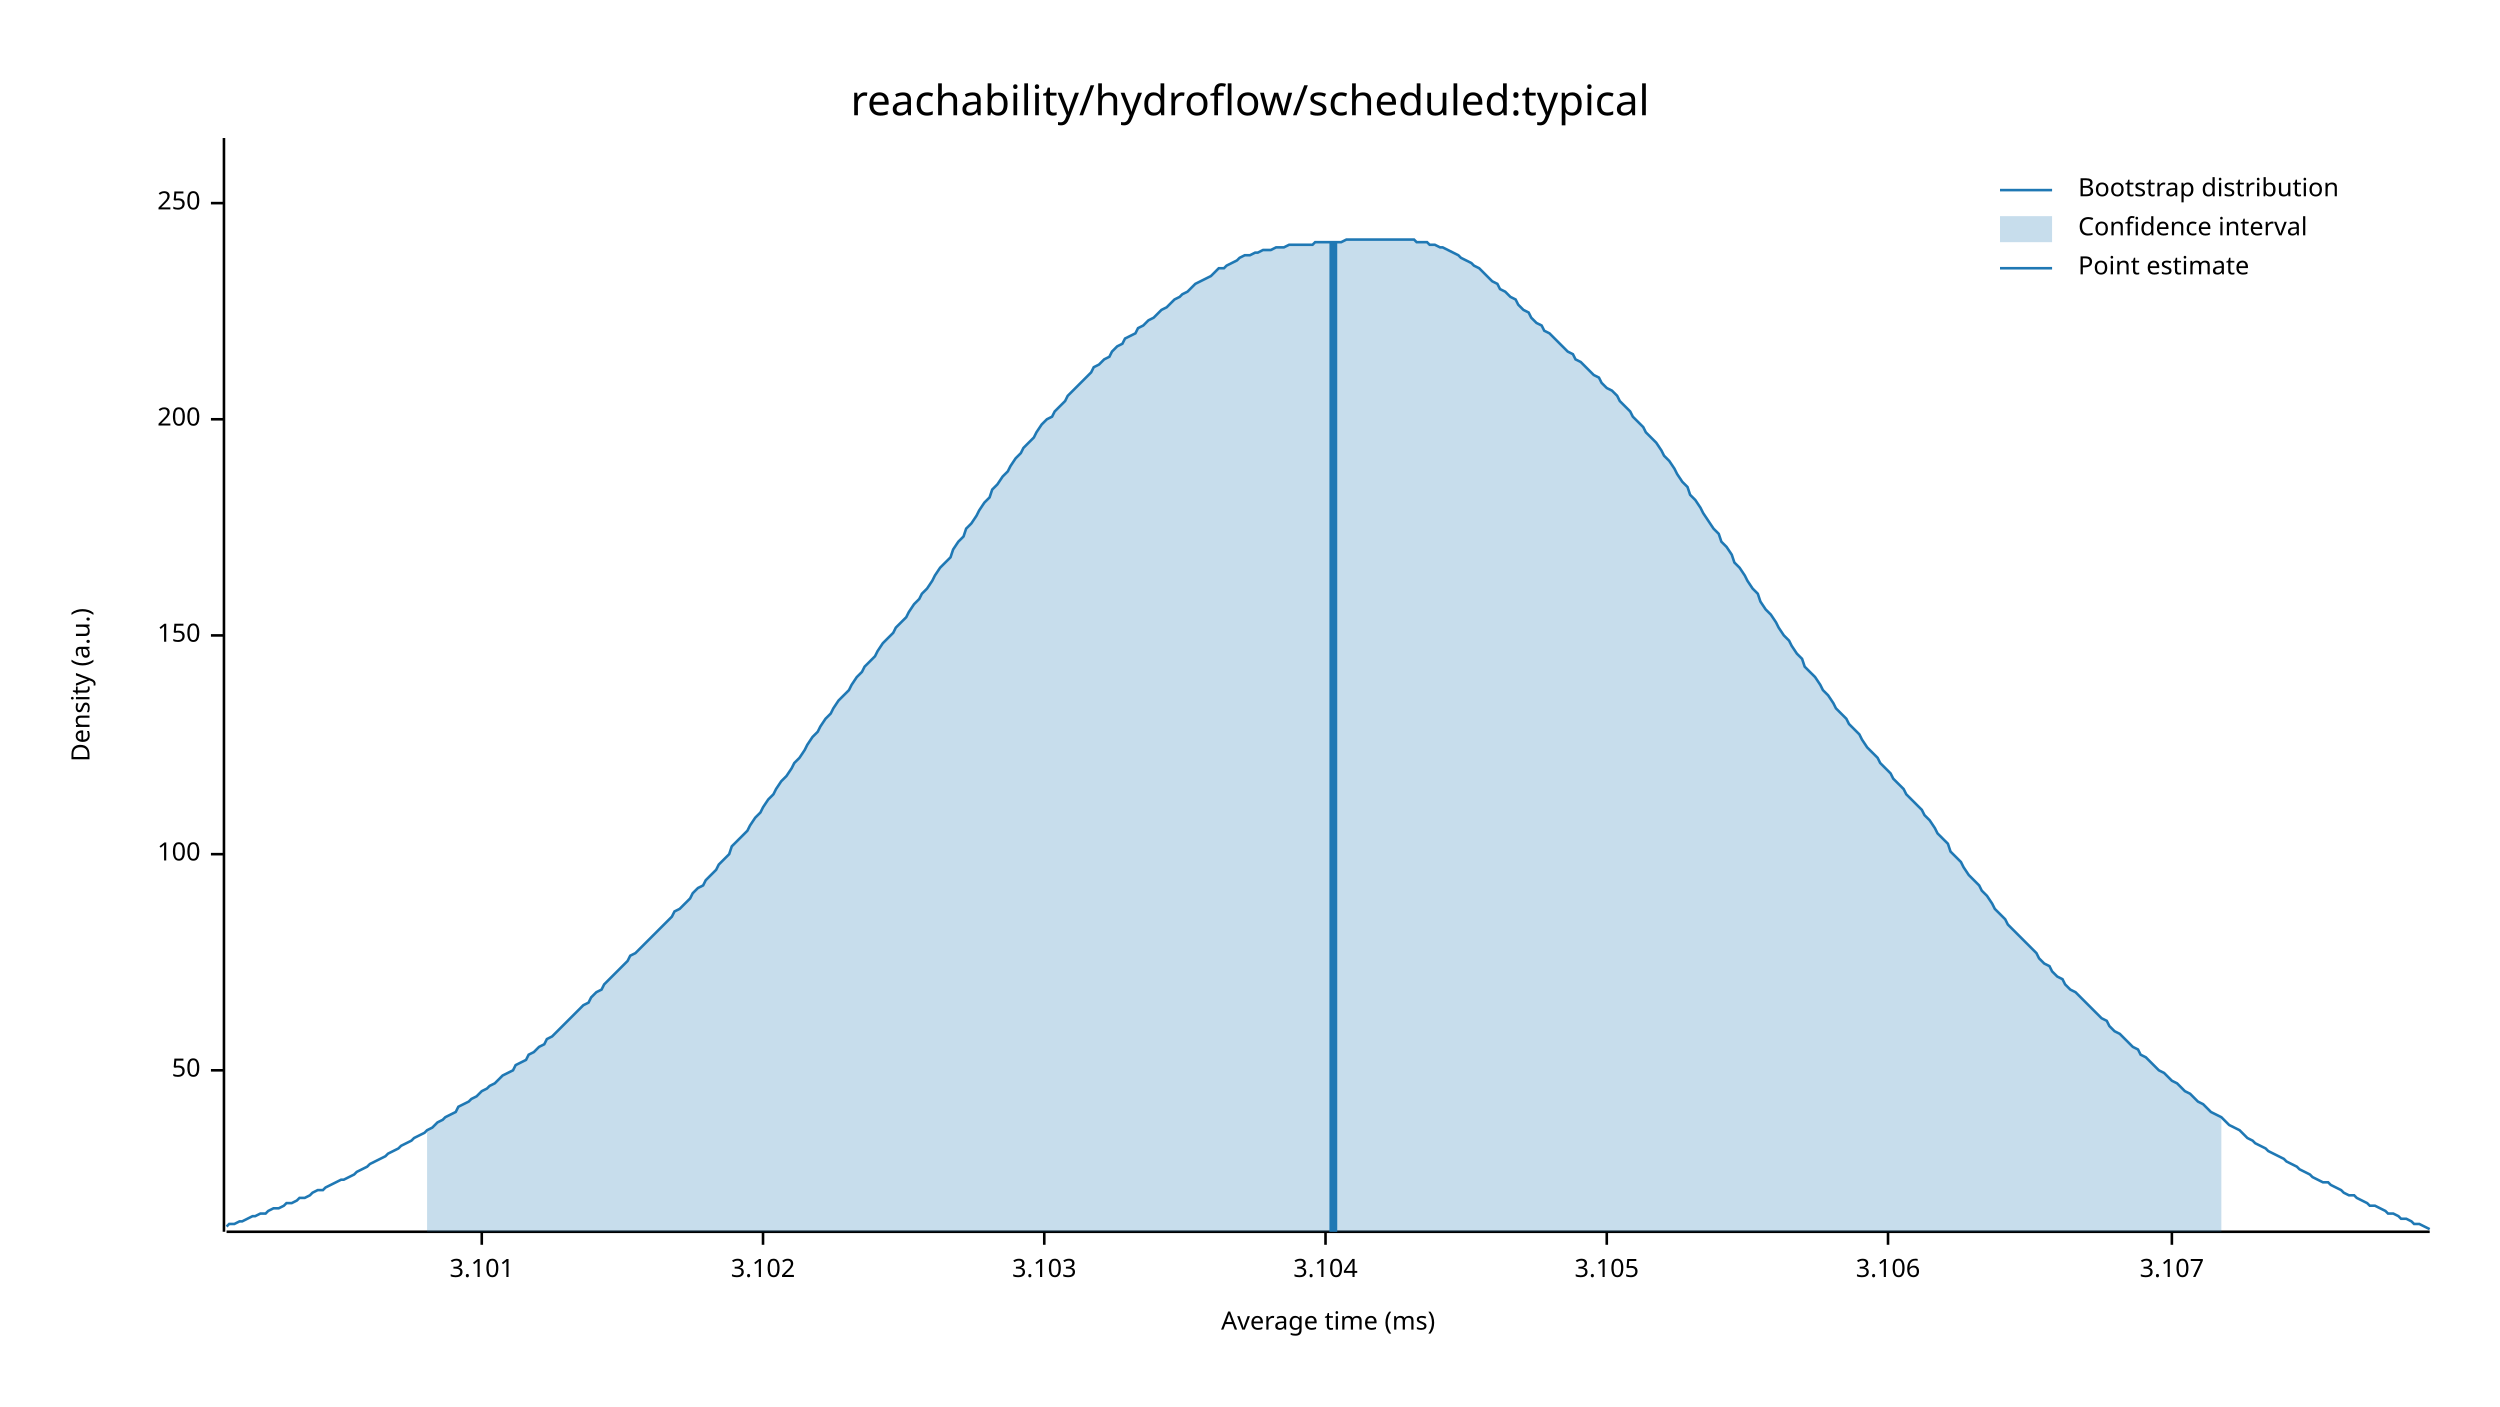
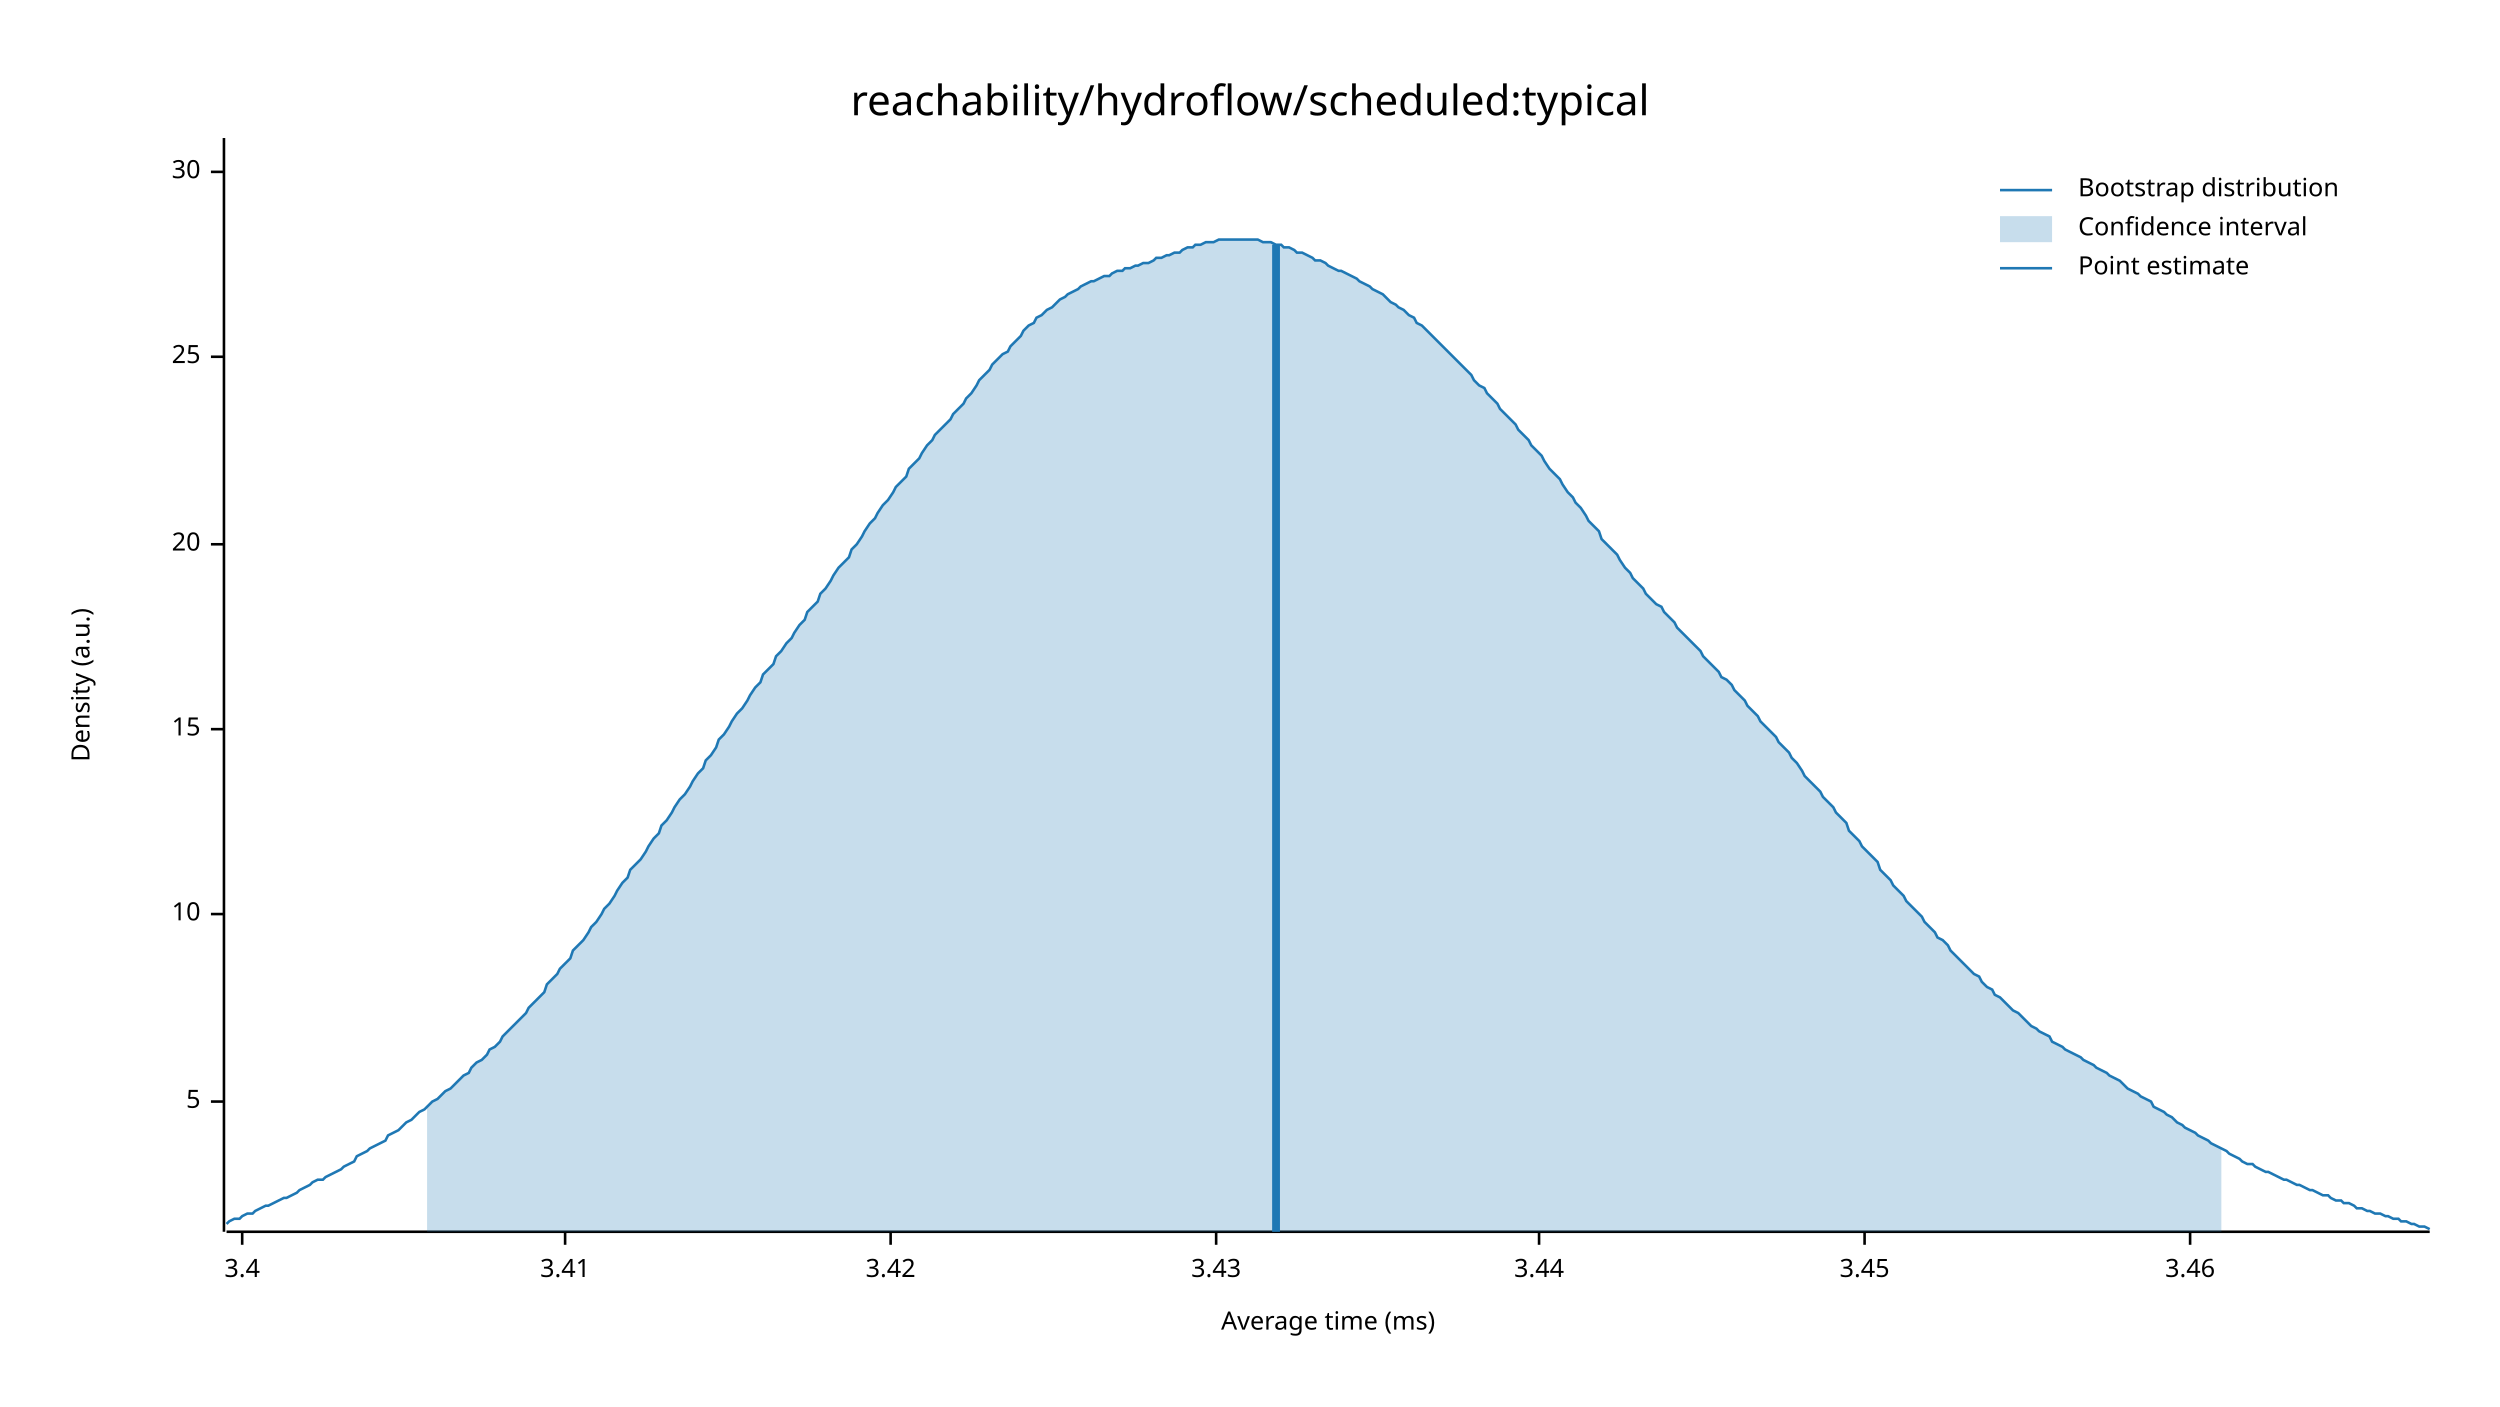
<svg xmlns="http://www.w3.org/2000/svg" width="960" height="540" viewBox="0 0 960 540">
  <text x="480" y="32" dy="0.76em" text-anchor="middle" font-family="sans-serif" font-size="16.129" opacity="1" fill="#000000">
reachability/hydroflow/scheduled:typical
</text>
  <text x="27" y="263" dy="0.76em" text-anchor="middle" font-family="sans-serif" font-size="9.677" opacity="1" fill="#000000" transform="rotate(270, 27, 263)">
Density (a.u.)
</text>
  <text x="510" y="513" dy="-0.5ex" text-anchor="middle" font-family="sans-serif" font-size="9.677" opacity="1" fill="#000000">
Average time (ms)
</text>
  <polyline fill="none" opacity="1" stroke="#000000" stroke-width="1" points="86,53 86,473 " />
-   <text x="77" y="411" dy="0.5ex" text-anchor="end" font-family="sans-serif" font-size="9.677" opacity="1" fill="#000000">
- 50
+   <text x="77" y="423" dy="0.5ex" text-anchor="end" font-family="sans-serif" font-size="9.677" opacity="1" fill="#000000">
+ 5
</text>
-   <polyline fill="none" opacity="1" stroke="#000000" stroke-width="1" points="81,411 86,411 " />
-   <text x="77" y="328" dy="0.5ex" text-anchor="end" font-family="sans-serif" font-size="9.677" opacity="1" fill="#000000">
- 100
+   <polyline fill="none" opacity="1" stroke="#000000" stroke-width="1" points="81,423 86,423 " />
+   <text x="77" y="351" dy="0.5ex" text-anchor="end" font-family="sans-serif" font-size="9.677" opacity="1" fill="#000000">
+ 10
</text>
-   <polyline fill="none" opacity="1" stroke="#000000" stroke-width="1" points="81,328 86,328 " />
-   <text x="77" y="244" dy="0.5ex" text-anchor="end" font-family="sans-serif" font-size="9.677" opacity="1" fill="#000000">
- 150
+   <polyline fill="none" opacity="1" stroke="#000000" stroke-width="1" points="81,351 86,351 " />
+   <text x="77" y="280" dy="0.5ex" text-anchor="end" font-family="sans-serif" font-size="9.677" opacity="1" fill="#000000">
+ 15
</text>
-   <polyline fill="none" opacity="1" stroke="#000000" stroke-width="1" points="81,244 86,244 " />
-   <text x="77" y="161" dy="0.5ex" text-anchor="end" font-family="sans-serif" font-size="9.677" opacity="1" fill="#000000">
- 200
+   <polyline fill="none" opacity="1" stroke="#000000" stroke-width="1" points="81,280 86,280 " />
+   <text x="77" y="209" dy="0.5ex" text-anchor="end" font-family="sans-serif" font-size="9.677" opacity="1" fill="#000000">
+ 20
</text>
-   <polyline fill="none" opacity="1" stroke="#000000" stroke-width="1" points="81,161 86,161 " />
-   <text x="77" y="78" dy="0.5ex" text-anchor="end" font-family="sans-serif" font-size="9.677" opacity="1" fill="#000000">
- 250
+   <polyline fill="none" opacity="1" stroke="#000000" stroke-width="1" points="81,209 86,209 " />
+   <text x="77" y="137" dy="0.5ex" text-anchor="end" font-family="sans-serif" font-size="9.677" opacity="1" fill="#000000">
+ 25
</text>
-   <polyline fill="none" opacity="1" stroke="#000000" stroke-width="1" points="81,78 86,78 " />
+   <polyline fill="none" opacity="1" stroke="#000000" stroke-width="1" points="81,137 86,137 " />
+   <text x="77" y="66" dy="0.5ex" text-anchor="end" font-family="sans-serif" font-size="9.677" opacity="1" fill="#000000">
+ 30
+ </text>
+   <polyline fill="none" opacity="1" stroke="#000000" stroke-width="1" points="81,66 86,66 " />
  <polyline fill="none" opacity="1" stroke="#000000" stroke-width="1" points="87,473 933,473 " />
-   <text x="185" y="483" dy="0.76em" text-anchor="middle" font-family="sans-serif" font-size="9.677" opacity="1" fill="#000000">
- 3.101
+   <text x="93" y="483" dy="0.76em" text-anchor="middle" font-family="sans-serif" font-size="9.677" opacity="1" fill="#000000">
+ 3.4
</text>
-   <polyline fill="none" opacity="1" stroke="#000000" stroke-width="1" points="185,473 185,478 " />
-   <text x="293" y="483" dy="0.76em" text-anchor="middle" font-family="sans-serif" font-size="9.677" opacity="1" fill="#000000">
- 3.102
+   <polyline fill="none" opacity="1" stroke="#000000" stroke-width="1" points="93,473 93,478 " />
+   <text x="217" y="483" dy="0.76em" text-anchor="middle" font-family="sans-serif" font-size="9.677" opacity="1" fill="#000000">
+ 3.41
</text>
-   <polyline fill="none" opacity="1" stroke="#000000" stroke-width="1" points="293,473 293,478 " />
-   <text x="401" y="483" dy="0.76em" text-anchor="middle" font-family="sans-serif" font-size="9.677" opacity="1" fill="#000000">
- 3.103
+   <polyline fill="none" opacity="1" stroke="#000000" stroke-width="1" points="217,473 217,478 " />
+   <text x="342" y="483" dy="0.76em" text-anchor="middle" font-family="sans-serif" font-size="9.677" opacity="1" fill="#000000">
+ 3.42
</text>
-   <polyline fill="none" opacity="1" stroke="#000000" stroke-width="1" points="401,473 401,478 " />
-   <text x="509" y="483" dy="0.76em" text-anchor="middle" font-family="sans-serif" font-size="9.677" opacity="1" fill="#000000">
- 3.104
+   <polyline fill="none" opacity="1" stroke="#000000" stroke-width="1" points="342,473 342,478 " />
+   <text x="467" y="483" dy="0.76em" text-anchor="middle" font-family="sans-serif" font-size="9.677" opacity="1" fill="#000000">
+ 3.43
</text>
-   <polyline fill="none" opacity="1" stroke="#000000" stroke-width="1" points="509,473 509,478 " />
-   <text x="617" y="483" dy="0.76em" text-anchor="middle" font-family="sans-serif" font-size="9.677" opacity="1" fill="#000000">
- 3.105
+   <polyline fill="none" opacity="1" stroke="#000000" stroke-width="1" points="467,473 467,478 " />
+   <text x="591" y="483" dy="0.76em" text-anchor="middle" font-family="sans-serif" font-size="9.677" opacity="1" fill="#000000">
+ 3.44
</text>
-   <polyline fill="none" opacity="1" stroke="#000000" stroke-width="1" points="617,473 617,478 " />
-   <text x="725" y="483" dy="0.76em" text-anchor="middle" font-family="sans-serif" font-size="9.677" opacity="1" fill="#000000">
- 3.106
+   <polyline fill="none" opacity="1" stroke="#000000" stroke-width="1" points="591,473 591,478 " />
+   <text x="716" y="483" dy="0.76em" text-anchor="middle" font-family="sans-serif" font-size="9.677" opacity="1" fill="#000000">
+ 3.45
</text>
-   <polyline fill="none" opacity="1" stroke="#000000" stroke-width="1" points="725,473 725,478 " />
-   <text x="834" y="483" dy="0.76em" text-anchor="middle" font-family="sans-serif" font-size="9.677" opacity="1" fill="#000000">
- 3.107
+   <polyline fill="none" opacity="1" stroke="#000000" stroke-width="1" points="716,473 716,478 " />
+   <text x="841" y="483" dy="0.76em" text-anchor="middle" font-family="sans-serif" font-size="9.677" opacity="1" fill="#000000">
+ 3.46
</text>
-   <polyline fill="none" opacity="1" stroke="#000000" stroke-width="1" points="834,473 834,478 " />
-   <polyline fill="none" opacity="1" stroke="#1F78B4" stroke-width="1" points="87,471 88,470 90,470 92,469 93,469 95,468 97,467 98,467 100,466 102,466 103,465 105,464 107,464 109,463 110,462 112,462 114,461 115,460 117,460 119,459 120,458 122,457 124,457 125,456 127,455 129,454 131,453 132,453 134,452 136,451 137,450 139,449 141,448 142,447 144,446 146,445 148,444 149,443 151,442 153,441 154,440 156,439 158,438 159,437 161,436 163,435 164,434 166,433 168,431 170,430 171,429 173,428 175,427 176,425 178,424 180,423 181,422 183,421 185,419 187,418 188,417 190,416 192,414 193,413 195,412 197,411 198,409 200,408 202,407 203,405 205,404 207,402 209,401 210,399 212,398 214,396 215,395 217,393 219,391 220,390 222,388 224,386 226,385 227,383 229,381 231,380 232,378 234,376 236,374 237,373 239,371 241,369 242,367 244,366 246,364 248,362 249,361 251,359 253,357 254,356 256,354 258,352 259,350 261,349 263,347 265,345 266,343 268,341 270,340 271,338 273,336 275,334 276,332 278,330 280,328 281,325 283,323 285,321 287,319 288,317 290,314 292,312 293,310 295,307 297,305 298,303 300,300 302,298 304,295 305,293 307,291 309,288 310,286 312,283 314,281 315,279 317,276 319,274 320,272 322,269 324,267 326,265 327,263 329,260 331,258 332,256 334,254 336,252 337,250 339,247 341,245 343,243 344,241 346,239 348,237 349,235 351,232 353,230 354,228 356,226 358,223 359,221 361,218 363,216 365,214 366,211 368,208 370,206 371,203 373,201 375,198 376,196 378,193 380,191 381,188 383,186 385,183 387,181 388,179 390,176 392,174 393,172 395,170 397,168 398,166 400,163 402,161 404,160 405,158 407,156 409,154 410,152 412,150 414,148 415,147 417,145 419,143 420,141 422,140 424,138 426,137 427,135 429,133 431,132 432,130 434,129 436,128 437,126 439,125 441,123 443,122 444,121 446,119 448,118 449,117 451,115 453,114 454,113 456,112 458,110 459,109 461,108 463,107 465,106 466,105 468,103 470,103 471,102 473,101 475,100 476,99 478,98 480,98 482,97 483,97 485,96 487,96 488,96 490,95 492,95 493,95 495,94 497,94 498,94 500,94 502,94 504,94 505,93 507,93 509,93 510,93 512,93 514,93 515,93 517,92 519,92 521,92 522,92 524,92 526,92 527,92 529,92 531,92 532,92 534,92 536,92 537,92 539,92 541,92 543,92 544,93 546,93 548,93 549,94 551,94 553,95 554,95 556,96 558,97 560,98 561,99 563,100 565,101 566,102 568,103 570,105 571,106 573,108 575,109 576,111 578,112 580,114 582,115 583,117 585,119 587,120 588,122 590,124 592,125 593,127 595,128 597,130 599,132 600,133 602,135 604,136 605,138 607,139 609,141 610,142 612,144 614,145 615,147 617,149 619,150 621,152 622,154 624,156 626,158 627,160 629,162 631,164 632,166 634,168 636,170 638,173 639,175 641,177 643,180 644,182 646,185 648,187 649,190 651,192 653,195 654,197 656,200 658,203 660,205 661,208 663,210 665,213 666,216 668,218 670,221 671,223 673,226 675,228 676,231 678,234 680,236 682,239 683,241 685,244 687,246 688,248 690,251 692,253 693,256 695,258 697,260 699,263 700,265 702,267 704,270 705,272 707,274 709,276 710,278 712,280 714,282 715,284 717,287 719,289 721,291 722,293 724,295 726,297 727,299 729,301 731,303 732,305 734,307 736,309 738,311 739,313 741,315 743,318 744,320 746,322 748,324 749,327 751,329 753,331 754,333 756,336 758,338 760,340 761,342 763,344 765,347 766,349 768,351 770,353 771,355 773,357 775,359 777,361 778,362 780,364 782,366 783,368 785,370 787,371 788,373 790,375 792,376 793,378 795,380 797,381 799,383 800,384 802,386 804,388 805,389 807,391 809,392 810,394 812,396 814,397 816,399 817,400 819,402 821,403 822,405 824,406 826,408 827,409 829,411 831,412 832,413 834,415 836,416 838,418 839,419 841,420 843,422 844,423 846,424 848,426 849,427 851,428 853,429 855,431 856,432 858,433 860,434 861,435 863,437 865,438 866,439 868,440 870,441 871,442 873,443 875,444 877,445 878,446 880,447 882,448 883,449 885,450 887,451 888,452 890,453 892,454 894,454 895,455 897,456 899,457 900,458 902,459 904,459 905,460 907,461 909,462 910,463 912,463 914,464 916,465 917,466 919,466 921,467 922,468 924,468 926,469 927,470 929,470 931,471 933,472 " />
-   <polygon opacity="0.25" fill="#1F78B4" points="164,434 166,433 168,431 170,430 171,429 173,428 175,427 176,425 178,424 180,423 181,422 183,421 185,419 187,418 188,417 190,416 192,414 193,413 195,412 197,411 198,409 200,408 202,407 203,405 205,404 207,402 209,401 210,399 212,398 214,396 215,395 217,393 219,391 220,390 222,388 224,386 226,385 227,383 229,381 231,380 232,378 234,376 236,374 237,373 239,371 241,369 242,367 244,366 246,364 248,362 249,361 251,359 253,357 254,356 256,354 258,352 259,350 261,349 263,347 265,345 266,343 268,341 270,340 271,338 273,336 275,334 276,332 278,330 280,328 281,325 283,323 285,321 287,319 288,317 290,314 292,312 293,310 295,307 297,305 298,303 300,300 302,298 304,295 305,293 307,291 309,288 310,286 312,283 314,281 315,279 317,276 319,274 320,272 322,269 324,267 326,265 327,263 329,260 331,258 332,256 334,254 336,252 337,250 339,247 341,245 343,243 344,241 346,239 348,237 349,235 351,232 353,230 354,228 356,226 358,223 359,221 361,218 363,216 365,214 366,211 368,208 370,206 371,203 373,201 375,198 376,196 378,193 380,191 381,188 383,186 385,183 387,181 388,179 390,176 392,174 393,172 395,170 397,168 398,166 400,163 402,161 404,160 405,158 407,156 409,154 410,152 412,150 414,148 415,147 417,145 419,143 420,141 422,140 424,138 426,137 427,135 429,133 431,132 432,130 434,129 436,128 437,126 439,125 441,123 443,122 444,121 446,119 448,118 449,117 451,115 453,114 454,113 456,112 458,110 459,109 461,108 463,107 465,106 466,105 468,103 470,103 471,102 473,101 475,100 476,99 478,98 480,98 482,97 483,97 485,96 487,96 488,96 490,95 492,95 493,95 495,94 497,94 498,94 500,94 502,94 504,94 505,93 507,93 509,93 510,93 512,93 514,93 515,93 517,92 519,92 521,92 522,92 524,92 526,92 527,92 529,92 531,92 532,92 534,92 536,92 537,92 539,92 541,92 543,92 544,93 546,93 548,93 549,94 551,94 553,95 554,95 556,96 558,97 560,98 561,99 563,100 565,101 566,102 568,103 570,105 571,106 573,108 575,109 576,111 578,112 580,114 582,115 583,117 585,119 587,120 588,122 590,124 592,125 593,127 595,128 597,130 599,132 600,133 602,135 604,136 605,138 607,139 609,141 610,142 612,144 614,145 615,147 617,149 619,150 621,152 622,154 624,156 626,158 627,160 629,162 631,164 632,166 634,168 636,170 638,173 639,175 641,177 643,180 644,182 646,185 648,187 649,190 651,192 653,195 654,197 656,200 658,203 660,205 661,208 663,210 665,213 666,216 668,218 670,221 671,223 673,226 675,228 676,231 678,234 680,236 682,239 683,241 685,244 687,246 688,248 690,251 692,253 693,256 695,258 697,260 699,263 700,265 702,267 704,270 705,272 707,274 709,276 710,278 712,280 714,282 715,284 717,287 719,289 721,291 722,293 724,295 726,297 727,299 729,301 731,303 732,305 734,307 736,309 738,311 739,313 741,315 743,318 744,320 746,322 748,324 749,327 751,329 753,331 754,333 756,336 758,338 760,340 761,342 763,344 765,347 766,349 768,351 770,353 771,355 773,357 775,359 777,361 778,362 780,364 782,366 783,368 785,370 787,371 788,373 790,375 792,376 793,378 795,380 797,381 799,383 800,384 802,386 804,388 805,389 807,391 809,392 810,394 812,396 814,397 816,399 817,400 819,402 821,403 822,405 824,406 826,408 827,409 829,411 831,412 832,413 834,415 836,416 838,418 839,419 841,420 843,422 844,423 846,424 848,426 849,427 851,428 853,429 853,473 164,473 " />
-   <polyline fill="none" opacity="1" stroke="#1F78B4" stroke-width="3" points="512,473 512,93 " />
+   <polyline fill="none" opacity="1" stroke="#000000" stroke-width="1" points="841,473 841,478 " />
+   <polyline fill="none" opacity="1" stroke="#1F78B4" stroke-width="1" points="87,470 88,469 90,468 92,468 93,467 95,466 97,466 98,465 100,464 102,463 103,463 105,462 107,461 109,460 110,460 112,459 114,458 115,457 117,456 119,455 120,454 122,453 124,453 125,452 127,451 129,450 131,449 132,448 134,447 136,446 137,444 139,443 141,442 142,441 144,440 146,439 148,438 149,436 151,435 153,434 154,433 156,431 158,430 159,429 161,427 163,426 164,425 166,423 168,422 170,420 171,419 173,418 175,416 176,415 178,413 180,412 181,410 183,408 185,407 187,405 188,403 190,402 192,400 193,398 195,396 197,394 198,393 200,391 202,389 203,387 205,385 207,383 209,381 210,378 212,376 214,374 215,372 217,370 219,368 220,365 222,363 224,361 226,358 227,356 229,354 231,351 232,349 234,347 236,344 237,342 239,339 241,337 242,334 244,332 246,330 248,327 249,325 251,322 253,320 254,317 256,315 258,312 259,310 261,307 263,305 265,302 266,300 268,297 270,295 271,292 273,290 275,287 276,284 278,282 280,279 281,277 283,274 285,272 287,269 288,267 290,264 292,262 293,259 295,257 297,255 298,252 300,250 302,247 304,245 305,243 307,240 309,238 310,235 312,233 314,231 315,228 317,226 319,223 320,221 322,218 324,216 326,214 327,211 329,209 331,206 332,204 334,201 336,199 337,197 339,194 341,192 343,189 344,187 346,185 348,183 349,180 351,178 353,176 354,174 356,171 358,169 359,167 361,165 363,163 365,161 366,159 368,157 370,155 371,153 373,151 375,148 376,146 378,144 380,142 381,140 383,138 385,136 387,135 388,133 390,131 392,129 393,127 395,125 397,124 398,122 400,121 402,119 404,118 405,117 407,115 409,114 410,113 412,112 414,111 415,110 417,109 419,108 420,108 422,107 424,106 426,106 427,105 429,104 431,104 432,103 434,103 436,102 437,102 439,101 441,101 443,100 444,99 446,99 448,98 449,98 451,97 453,97 454,96 456,95 458,95 459,94 461,94 463,93 465,93 466,93 468,92 470,92 471,92 473,92 475,92 476,92 478,92 480,92 482,92 483,92 485,93 487,93 488,93 490,94 492,94 493,95 495,95 497,96 498,97 500,97 502,98 504,99 505,100 507,100 509,101 510,102 512,103 514,104 515,104 517,105 519,106 521,107 522,108 524,109 526,110 527,111 529,112 531,113 532,114 534,116 536,117 537,118 539,119 541,121 543,122 544,124 546,125 548,127 549,128 551,130 553,132 554,133 556,135 558,137 560,139 561,140 563,142 565,144 566,146 568,148 570,149 571,151 573,153 575,155 576,157 578,159 580,161 582,163 583,165 585,167 587,169 588,171 590,173 592,175 593,177 595,180 597,182 599,184 600,186 602,189 604,191 605,193 607,195 609,198 610,200 612,202 614,204 615,207 617,209 619,211 621,213 622,215 624,218 626,220 627,222 629,224 631,226 632,228 634,230 636,232 638,233 639,235 641,237 643,239 644,241 646,243 648,245 649,246 651,248 653,250 654,252 656,254 658,256 660,258 661,260 663,261 665,263 666,265 668,267 670,269 671,271 673,273 675,275 676,277 678,279 680,281 682,283 683,285 685,287 687,289 688,291 690,293 692,296 693,298 695,300 697,302 699,304 700,306 702,308 704,310 705,312 707,314 709,316 710,319 712,321 714,323 715,325 717,327 719,329 721,331 722,334 724,336 726,338 727,340 729,342 731,344 732,346 734,348 736,350 738,352 739,354 741,356 743,358 744,360 746,361 748,363 749,365 751,367 753,369 754,370 756,372 758,374 760,375 761,377 763,379 765,380 766,382 768,383 770,385 771,386 773,388 775,389 777,391 778,392 780,394 782,395 783,396 785,397 787,398 788,400 790,401 792,402 793,403 795,404 797,405 799,406 800,407 802,408 804,409 805,410 807,411 809,412 810,413 812,414 814,415 816,417 817,418 819,419 821,420 822,421 824,422 826,423 827,425 829,426 831,427 832,428 834,429 836,431 838,432 839,433 841,434 843,435 844,436 846,437 848,438 849,439 851,440 853,441 855,442 856,443 858,444 860,445 861,446 863,447 865,447 866,448 868,449 870,450 871,450 873,451 875,452 877,453 878,453 880,454 882,455 883,455 885,456 887,457 888,457 890,458 892,459 894,459 895,460 897,461 899,461 900,462 902,462 904,463 905,464 907,464 909,465 910,465 912,466 914,466 916,467 917,467 919,468 921,468 922,469 924,469 926,470 927,470 929,471 931,471 933,472 " />
+   <polygon opacity="0.25" fill="#1F78B4" points="164,425 166,423 168,422 170,420 171,419 173,418 175,416 176,415 178,413 180,412 181,410 183,408 185,407 187,405 188,403 190,402 192,400 193,398 195,396 197,394 198,393 200,391 202,389 203,387 205,385 207,383 209,381 210,378 212,376 214,374 215,372 217,370 219,368 220,365 222,363 224,361 226,358 227,356 229,354 231,351 232,349 234,347 236,344 237,342 239,339 241,337 242,334 244,332 246,330 248,327 249,325 251,322 253,320 254,317 256,315 258,312 259,310 261,307 263,305 265,302 266,300 268,297 270,295 271,292 273,290 275,287 276,284 278,282 280,279 281,277 283,274 285,272 287,269 288,267 290,264 292,262 293,259 295,257 297,255 298,252 300,250 302,247 304,245 305,243 307,240 309,238 310,235 312,233 314,231 315,228 317,226 319,223 320,221 322,218 324,216 326,214 327,211 329,209 331,206 332,204 334,201 336,199 337,197 339,194 341,192 343,189 344,187 346,185 348,183 349,180 351,178 353,176 354,174 356,171 358,169 359,167 361,165 363,163 365,161 366,159 368,157 370,155 371,153 373,151 375,148 376,146 378,144 380,142 381,140 383,138 385,136 387,135 388,133 390,131 392,129 393,127 395,125 397,124 398,122 400,121 402,119 404,118 405,117 407,115 409,114 410,113 412,112 414,111 415,110 417,109 419,108 420,108 422,107 424,106 426,106 427,105 429,104 431,104 432,103 434,103 436,102 437,102 439,101 441,101 443,100 444,99 446,99 448,98 449,98 451,97 453,97 454,96 456,95 458,95 459,94 461,94 463,93 465,93 466,93 468,92 470,92 471,92 473,92 475,92 476,92 478,92 480,92 482,92 483,92 485,93 487,93 488,93 490,94 492,94 493,95 495,95 497,96 498,97 500,97 502,98 504,99 505,100 507,100 509,101 510,102 512,103 514,104 515,104 517,105 519,106 521,107 522,108 524,109 526,110 527,111 529,112 531,113 532,114 534,116 536,117 537,118 539,119 541,121 543,122 544,124 546,125 548,127 549,128 551,130 553,132 554,133 556,135 558,137 560,139 561,140 563,142 565,144 566,146 568,148 570,149 571,151 573,153 575,155 576,157 578,159 580,161 582,163 583,165 585,167 587,169 588,171 590,173 592,175 593,177 595,180 597,182 599,184 600,186 602,189 604,191 605,193 607,195 609,198 610,200 612,202 614,204 615,207 617,209 619,211 621,213 622,215 624,218 626,220 627,222 629,224 631,226 632,228 634,230 636,232 638,233 639,235 641,237 643,239 644,241 646,243 648,245 649,246 651,248 653,250 654,252 656,254 658,256 660,258 661,260 663,261 665,263 666,265 668,267 670,269 671,271 673,273 675,275 676,277 678,279 680,281 682,283 683,285 685,287 687,289 688,291 690,293 692,296 693,298 695,300 697,302 699,304 700,306 702,308 704,310 705,312 707,314 709,316 710,319 712,321 714,323 715,325 717,327 719,329 721,331 722,334 724,336 726,338 727,340 729,342 731,344 732,346 734,348 736,350 738,352 739,354 741,356 743,358 744,360 746,361 748,363 749,365 751,367 753,369 754,370 756,372 758,374 760,375 761,377 763,379 765,380 766,382 768,383 770,385 771,386 773,388 775,389 777,391 778,392 780,394 782,395 783,396 785,397 787,398 788,400 790,401 792,402 793,403 795,404 797,405 799,406 800,407 802,408 804,409 805,410 807,411 809,412 810,413 812,414 814,415 816,417 817,418 819,419 821,420 822,421 824,422 826,423 827,425 829,426 831,427 832,428 834,429 836,431 838,432 839,433 841,434 843,435 844,436 846,437 848,438 849,439 851,440 853,441 853,473 164,473 " />
+   <polyline fill="none" opacity="1" stroke="#1F78B4" stroke-width="3" points="490,473 490,94 " />
  <text x="798" y="68" dy="0.76em" text-anchor="start" font-family="sans-serif" font-size="9.677" opacity="1" fill="#000000">
Bootstrap distribution
</text>
  <text x="798" y="83" dy="0.76em" text-anchor="start" font-family="sans-serif" font-size="9.677" opacity="1" fill="#000000">
Confidence interval
</text>
  <text x="798" y="98" dy="0.76em" text-anchor="start" font-family="sans-serif" font-size="9.677" opacity="1" fill="#000000">
Point estimate
</text>
  <polyline fill="none" opacity="1" stroke="#1F78B4" stroke-width="1" points="768,73 788,73 " />
  <rect x="768" y="83" width="20" height="10" opacity="0.25" fill="#1F78B4" stroke="none" />
  <polyline fill="none" opacity="1" stroke="#1F78B4" stroke-width="1" points="768,103 788,103 " />
</svg>
